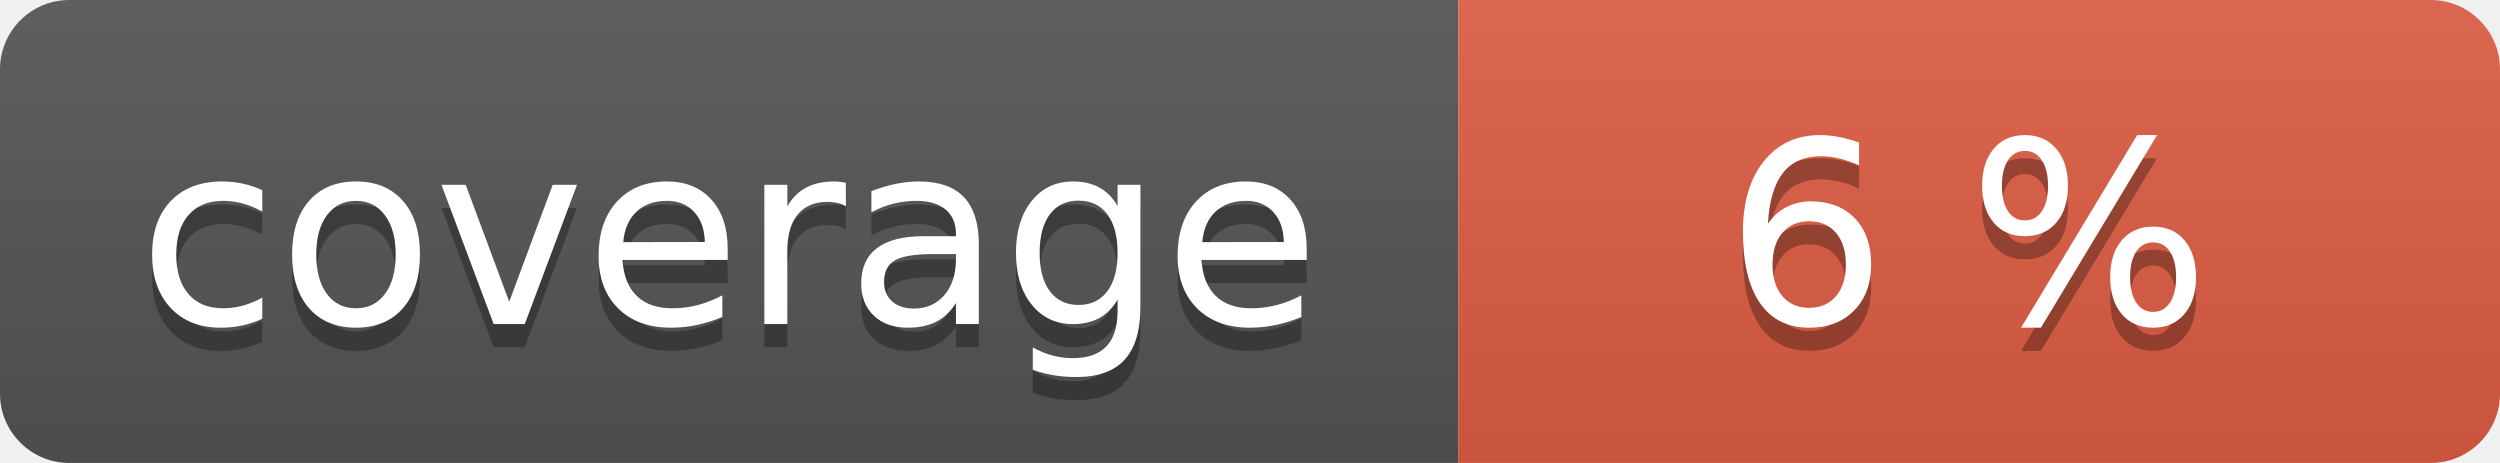
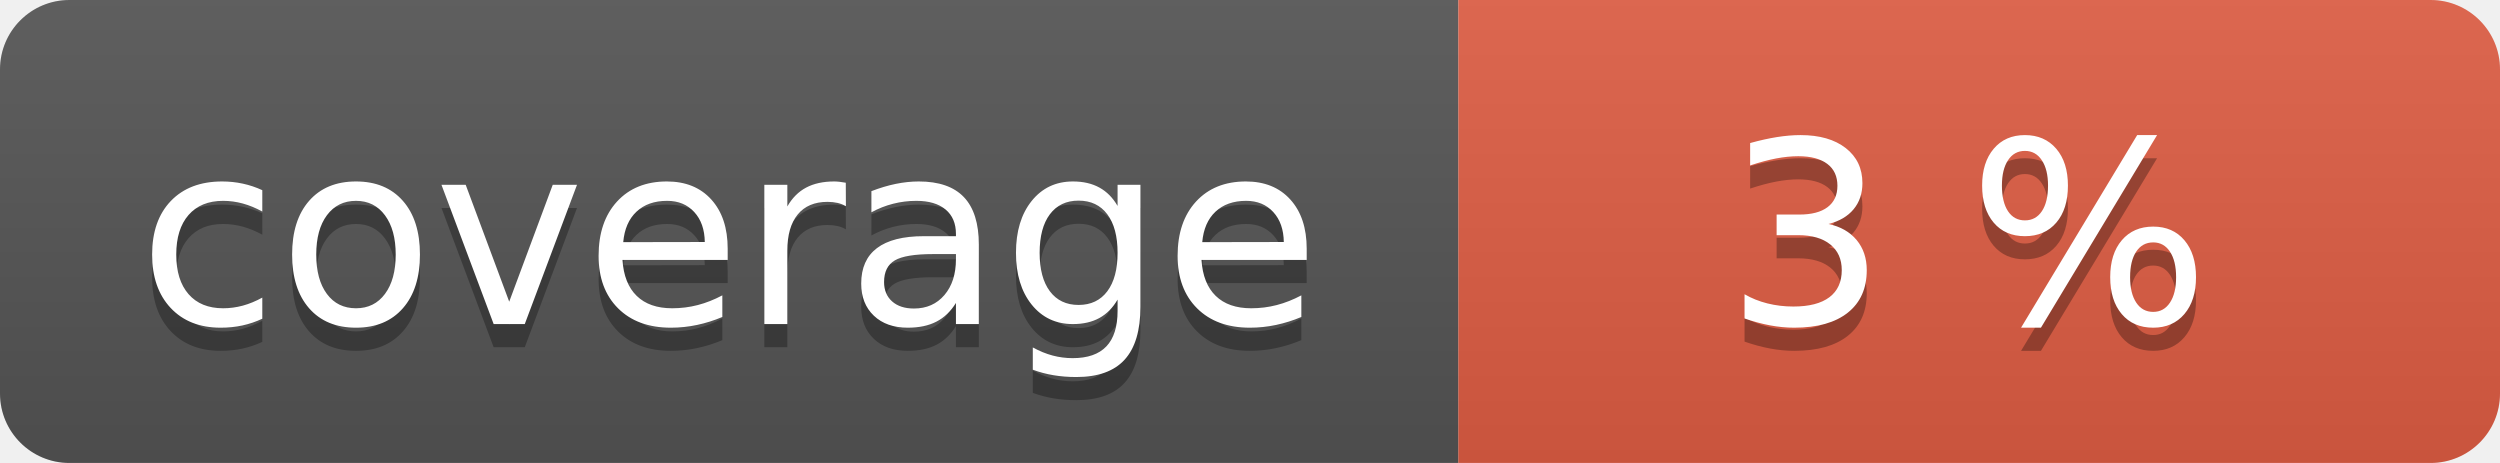
<svg xmlns="http://www.w3.org/2000/svg" width="108" height="20" role="img">
  <linearGradient id="s" x2="0" y2="100%">
    <stop offset="0" stop-color="#bbb" stop-opacity=".1" />
    <stop offset="1" stop-opacity=".1" />
  </linearGradient>
  <clipPath id="r">
    <rect width="108" height="20" rx="3" fill="#fff" />
  </clipPath>
  <g clip-path="url(#r)">
    <rect width="63" height="20" fill="#555" />
    <rect x="63" width="45" height="20" fill="#e05d44" />
    <rect width="108" height="20" fill="url(#s)" />
  </g>
  <g fill="#fff" text-anchor="middle" font-family="Verdana,Geneva,DejaVu Sans,sans-serif" text-rendering="geometricPrecision" font-size="110">
    <text aria-hidden="true" x="315" y="150" fill="#010101" fill-opacity=".3" transform="scale(.1)" textLength="530">coverage</text>
    <text x="315" y="140" transform="scale(.1)" fill="#fff" textLength="530">coverage</text>
-     <text aria-hidden="true" x="850" y="150" fill="#010101" fill-opacity=".3" transform="scale(.1)" textLength="350">6 %</text>
-     <text x="850" y="140" transform="scale(.1)" fill="#fff" textLength="350">6 %</text>
+     <text aria-hidden="true" x="850" y="150" fill="#010101" fill-opacity=".3" transform="scale(.1)" textLength="350">3 %</text>
+     <text x="850" y="140" transform="scale(.1)" fill="#fff" textLength="350">3 %</text>
  </g>
</svg>
